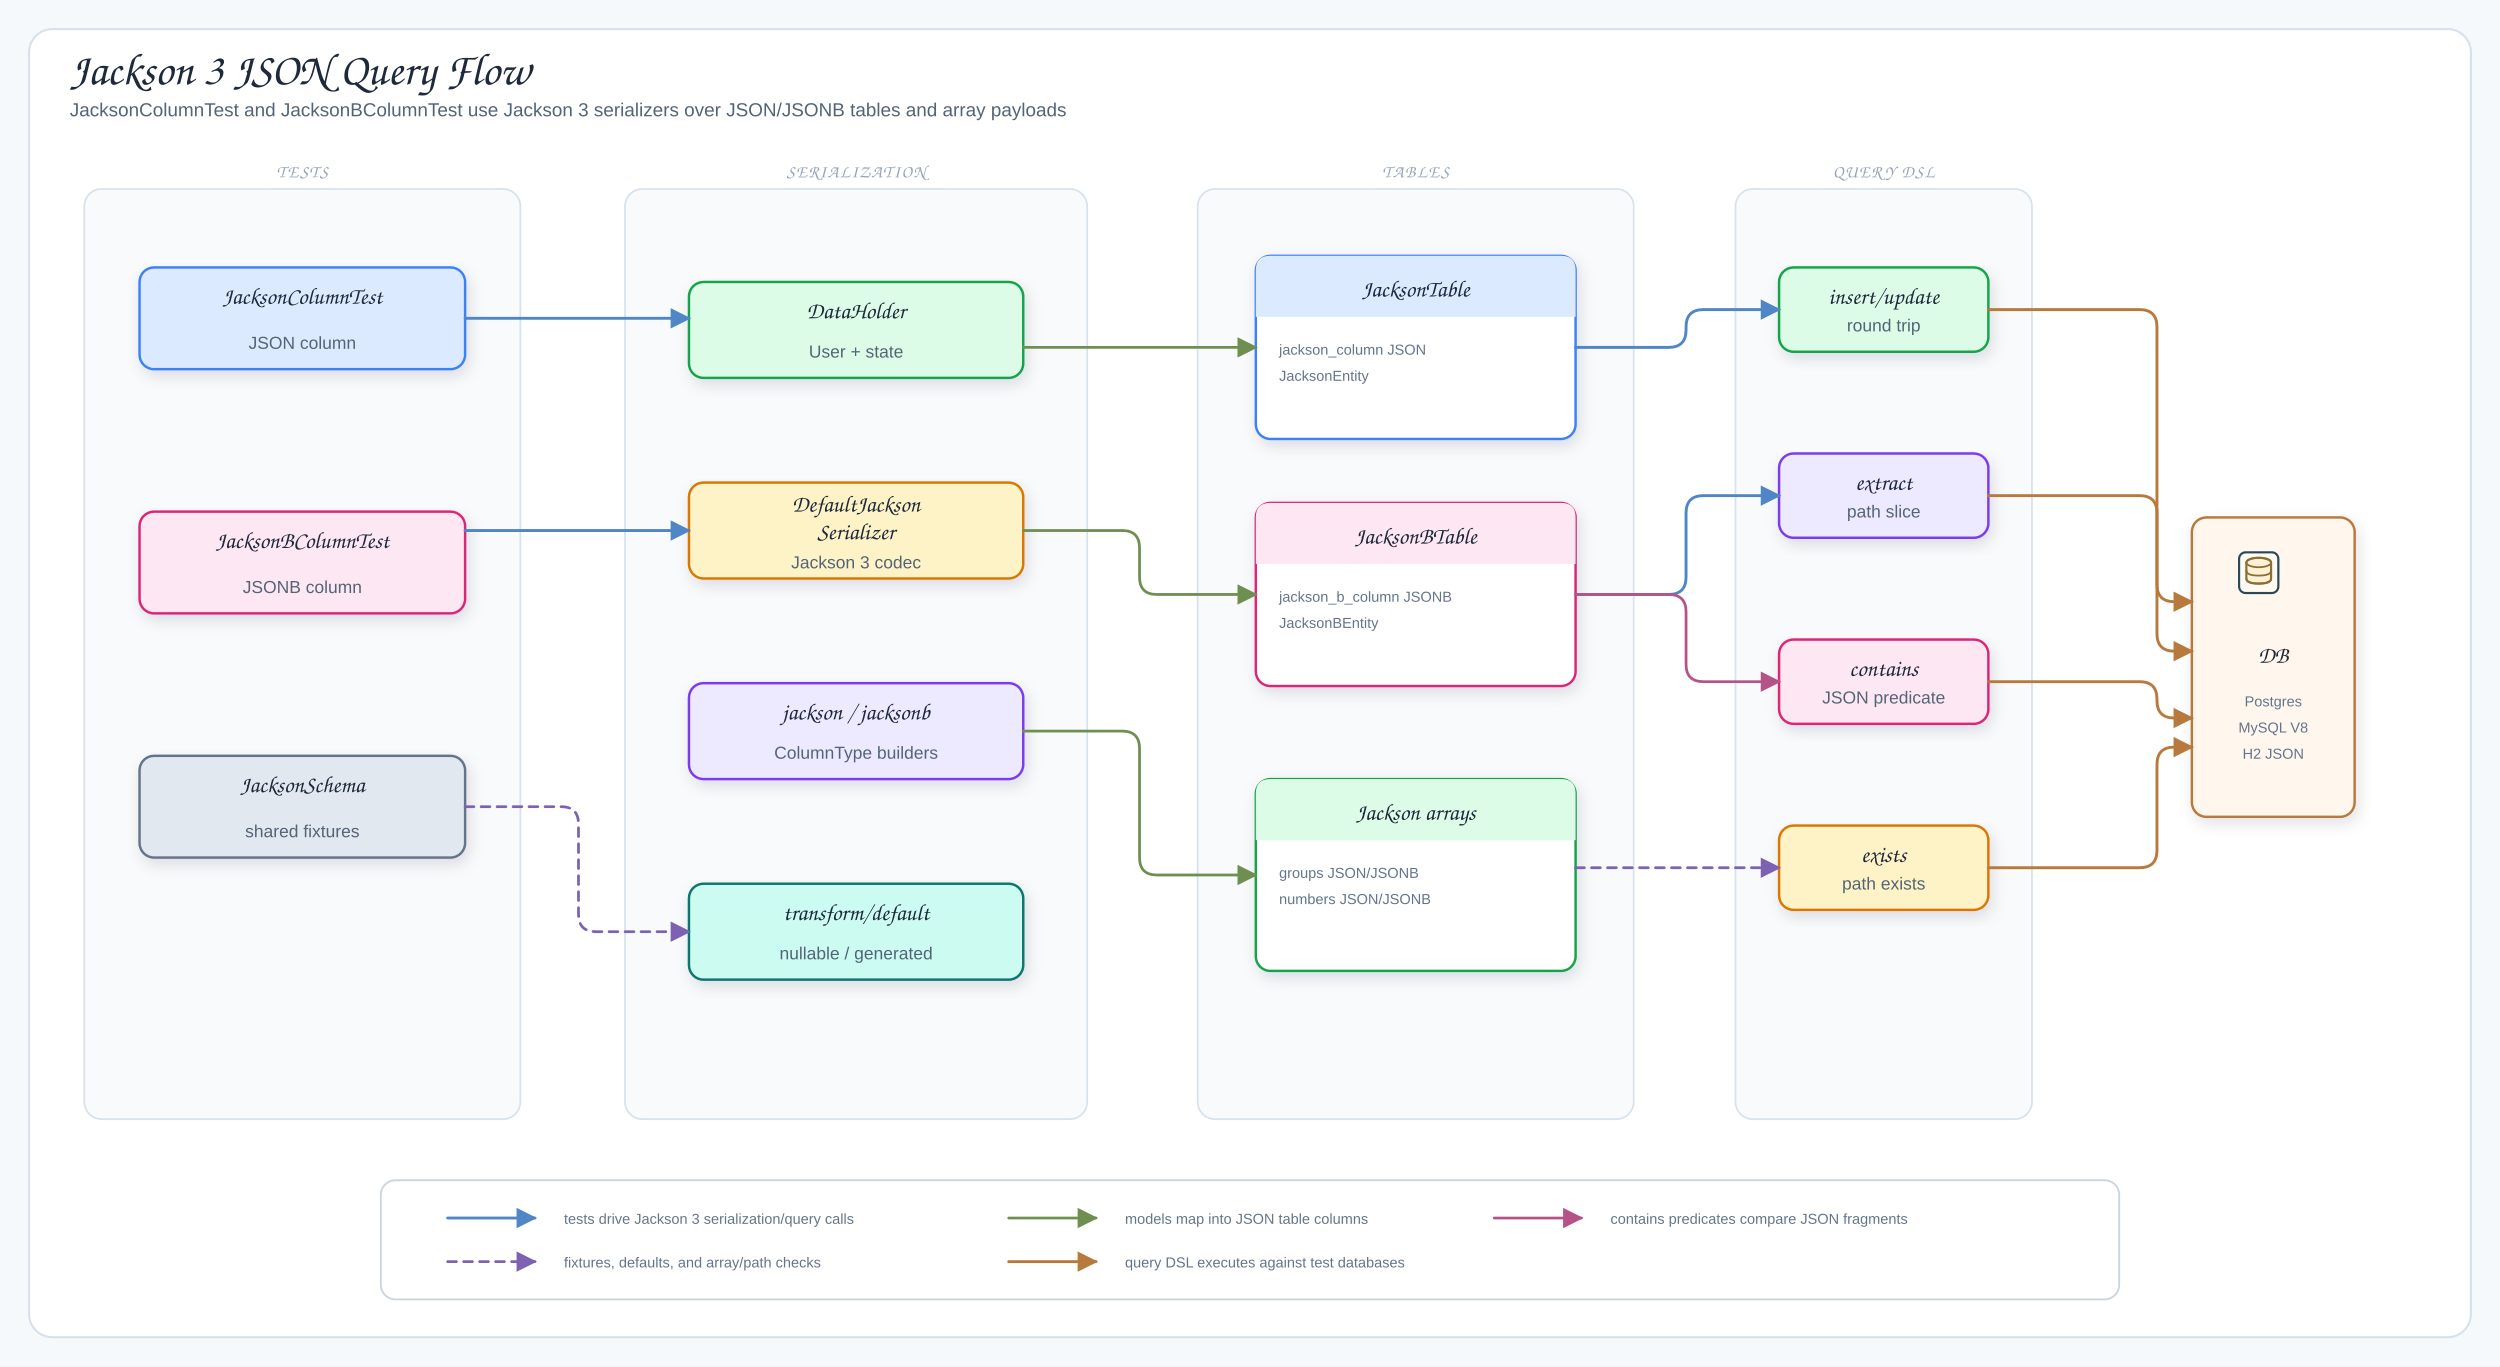
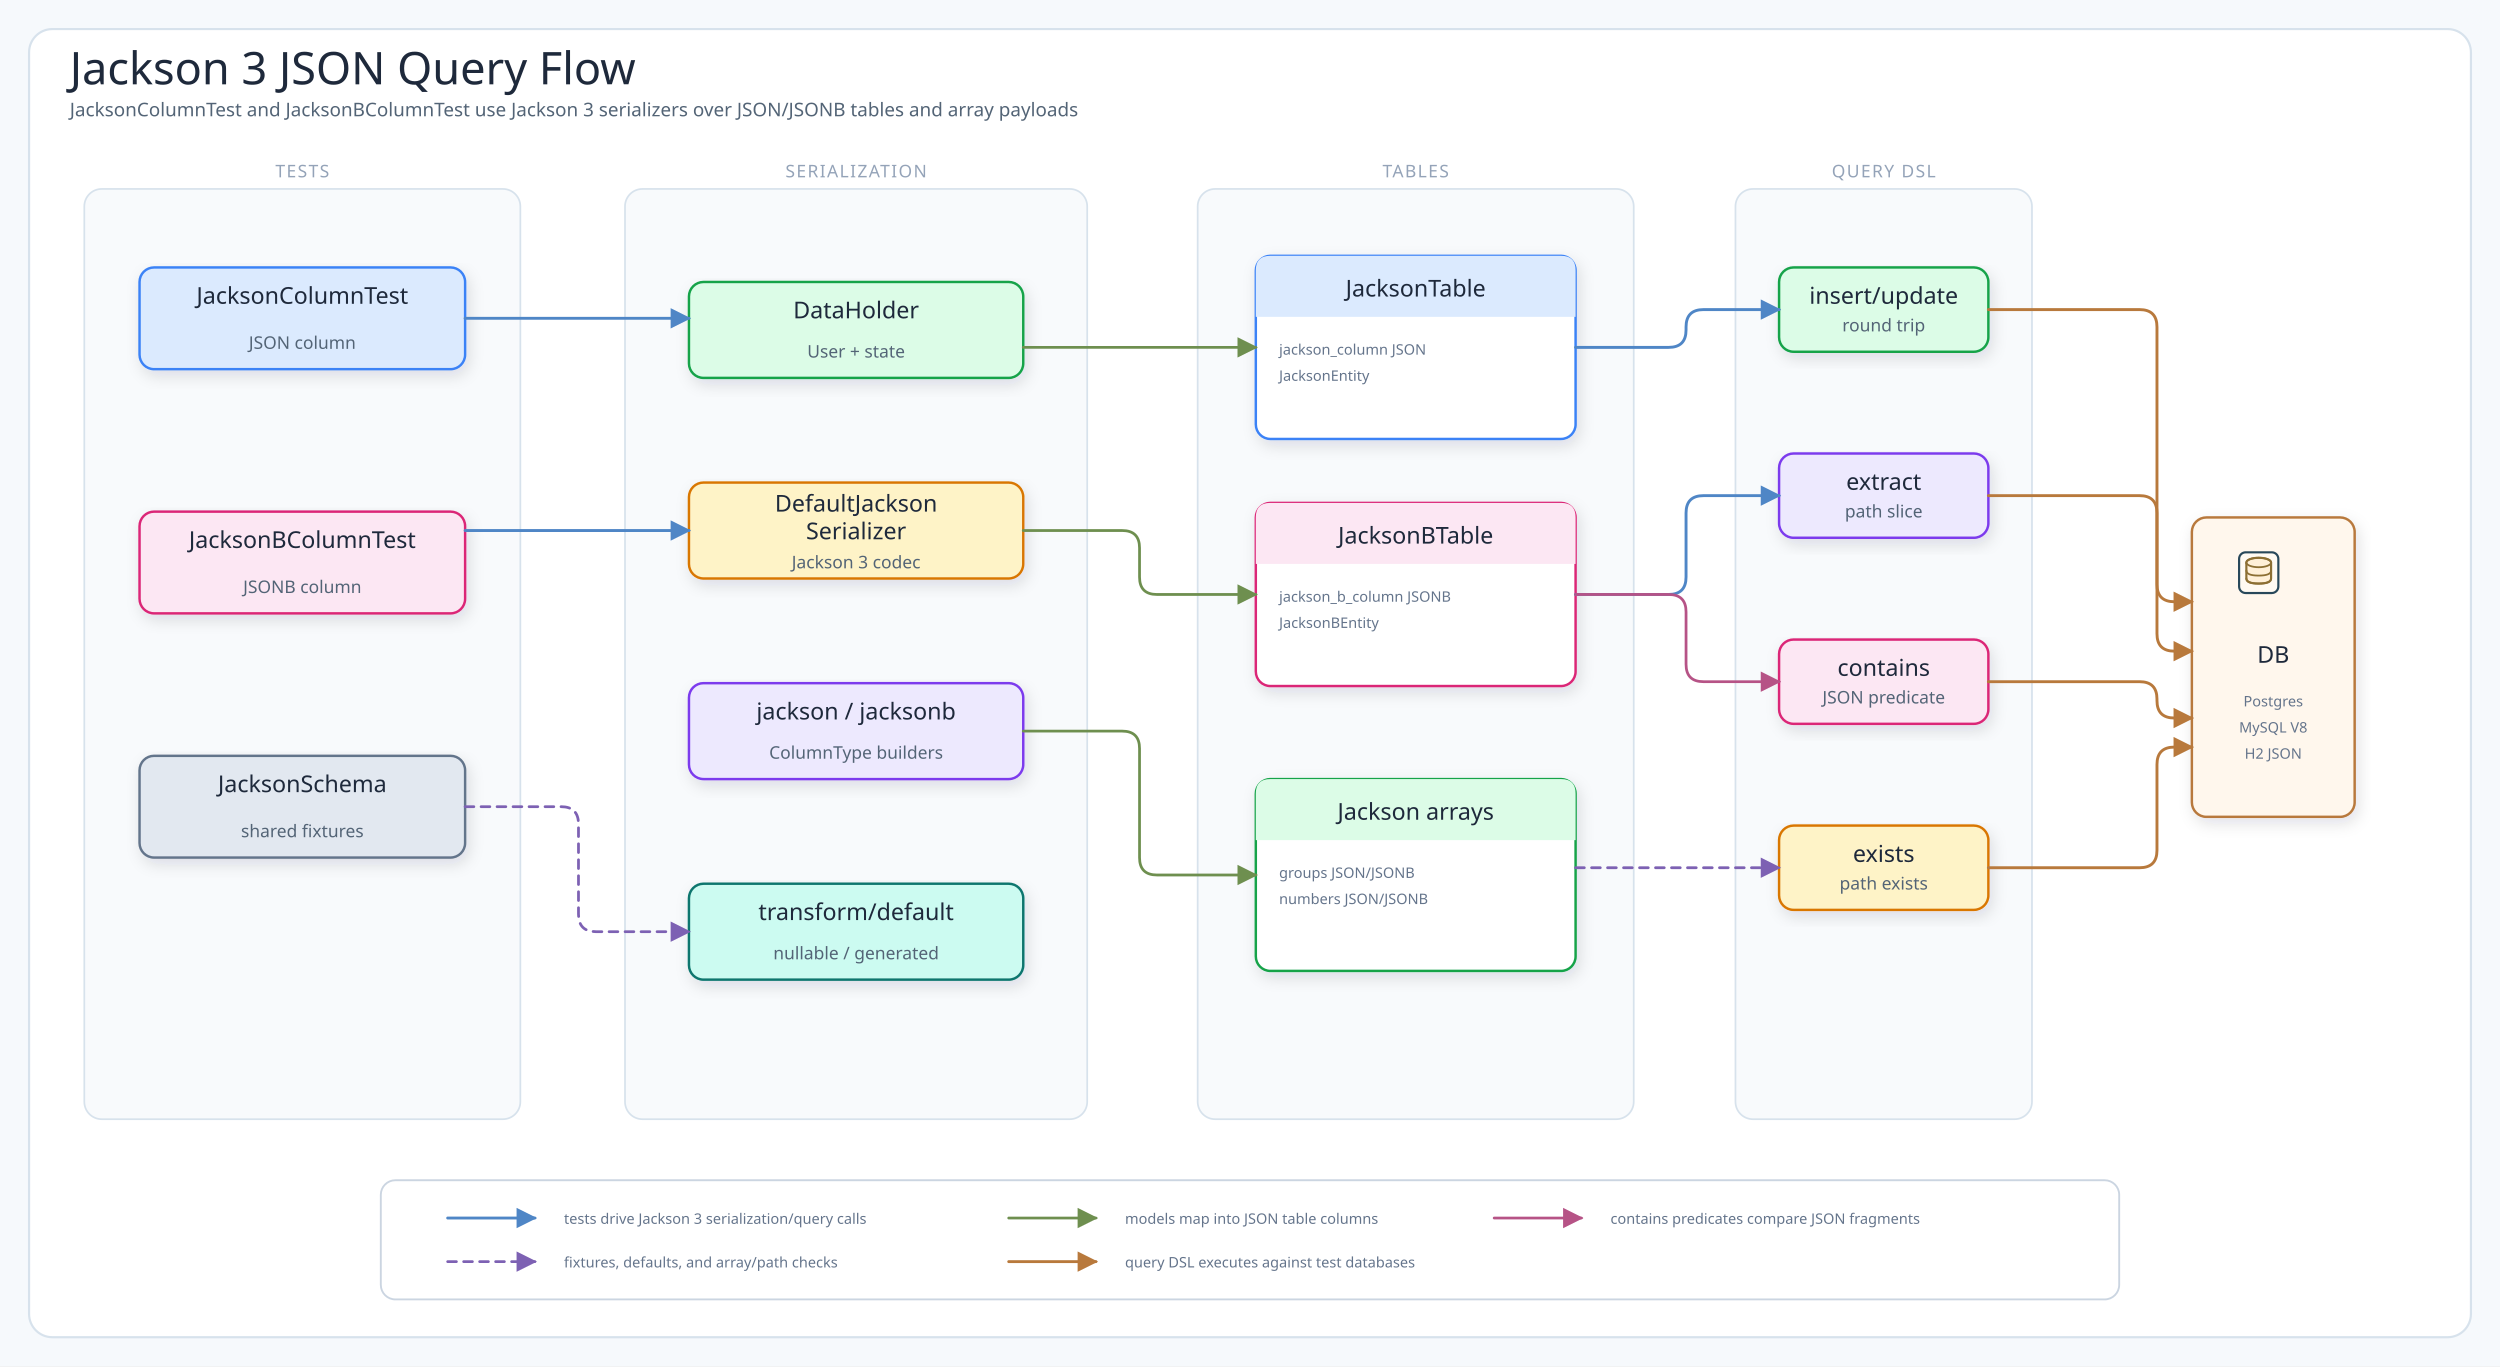
<svg xmlns="http://www.w3.org/2000/svg" viewBox="0 0 1720 940" width="1720" height="940" role="img" aria-label="Jackson 3 JSON Query Flow">
  <defs>
    <filter id="shadow" x="-10%" y="-10%" width="120%" height="130%">
      <feDropShadow dx="2" dy="4" stdDeviation="5" flood-color="#1f2937" flood-opacity="0.12" />
    </filter>
    <marker id="arrowBlue" markerUnits="userSpaceOnUse" markerWidth="14" markerHeight="14" viewBox="0 0 10 10" refX="9" refY="5" orient="auto">
      <path d="M 0 0 L 10 5 L 0 10 Z" fill="#4f86c6" stroke="#4f86c6" stroke-dasharray="none" style="stroke-dasharray:none!important" stroke-width="0" />
    </marker>
    <marker id="arrowGreen" markerUnits="userSpaceOnUse" markerWidth="14" markerHeight="14" viewBox="0 0 10 10" refX="9" refY="5" orient="auto">
      <path d="M 0 0 L 10 5 L 0 10 Z" fill="#6e8f4f" stroke="#6e8f4f" stroke-dasharray="none" style="stroke-dasharray:none!important" stroke-width="0" />
    </marker>
    <marker id="arrowPink" markerUnits="userSpaceOnUse" markerWidth="14" markerHeight="14" viewBox="0 0 10 10" refX="9" refY="5" orient="auto">
      <path d="M 0 0 L 10 5 L 0 10 Z" fill="#b65386" stroke="#b65386" stroke-dasharray="none" style="stroke-dasharray:none!important" stroke-width="0" />
    </marker>
    <marker id="arrowOrange" markerUnits="userSpaceOnUse" markerWidth="14" markerHeight="14" viewBox="0 0 10 10" refX="9" refY="5" orient="auto">
      <path d="M 0 0 L 10 5 L 0 10 Z" fill="#b8793c" stroke="#b8793c" stroke-dasharray="none" style="stroke-dasharray:none!important" stroke-width="0" />
    </marker>
    <marker id="arrowPurple" markerUnits="userSpaceOnUse" markerWidth="14" markerHeight="14" viewBox="0 0 10 10" refX="9" refY="5" orient="auto">
      <path d="M 0 0 L 10 5 L 0 10 Z" fill="#7d61b3" stroke="#7d61b3" stroke-dasharray="none" style="stroke-dasharray:none!important" stroke-width="0" />
    </marker>
    <style>
.canvas{fill:#f6f9fc}.frame{fill:#fff;stroke:#d7e2ec;stroke-width:1.5}
- .title{font-family:"Architects Daughter","Comic Sans MS",cursive;font-size:31px;fill:#1e293b}
- .subtitle,.detail{font-family:"Comic Mono","Comic Sans MS","Comic Sans","Comic Neue",Arial,sans-serif;fill:#536476}
- .subtitle{font-size:13px}.detail{font-size:12px}.tiny{font-family:"Comic Mono","Comic Sans MS","Comic Sans","Comic Neue",Arial,sans-serif;font-size:10px;fill:#64748b}
- .label{font-family:"Architects Daughter","Comic Sans MS",cursive;font-size:16px;fill:#1e293b}
- .panelTitle{font-family:"Architects Daughter","Comic Sans MS",cursive;font-size:12px;letter-spacing:.08em;fill:#94a3b8}
+ .title{font-family:"Architects Daughter";font-size:31px;fill:#1e293b}
+ .subtitle,.detail{font-family:"Comic Mono";fill:#536476}
+ .subtitle{font-size:13px}.detail{font-size:12px}.tiny{font-family:"Comic Mono";font-size:10px;fill:#64748b}
+ .label{font-family:"Architects Daughter";font-size:16px;fill:#1e293b}
+ .panelTitle{font-family:"Architects Daughter";font-size:12px;letter-spacing:.08em;fill:#94a3b8}
.card{stroke-width:1.7;filter:url(#shadow)}.panel{fill:#f8fafc;stroke:#d7e2ec;stroke-width:1.2}
.arrow{fill:none;stroke:#4f86c6;stroke-width:2;stroke-linecap:round;stroke-linejoin:round;marker-end:url(#arrowBlue)}
.mapLine{fill:none;stroke:#6e8f4f;stroke-width:1.9;stroke-linecap:round;stroke-linejoin:round;marker-end:url(#arrowGreen)}
.codecLine{fill:none;stroke:#b65386;stroke-width:1.9;stroke-linecap:round;stroke-linejoin:round;marker-end:url(#arrowPink)}
.dbUse{fill:none;stroke:#b8793c;stroke-width:2;stroke-linecap:round;stroke-linejoin:round;marker-end:url(#arrowOrange)}
.runtimeUse{fill:none;stroke:#7d61b3;stroke-width:1.9;stroke-dasharray:6 5;stroke-linecap:round;stroke-linejoin:round;marker-end:url(#arrowPurple)}
.inheritStem{fill:none;stroke:#475569;stroke-width:1.8;stroke-linecap:round;stroke-linejoin:round}
</style>
  </defs>
  <rect width="1720" height="940" class="canvas" />
  <rect x="20" y="20" width="1680" height="900" rx="16" class="frame" />
  <text x="48" y="58" class="title">Jackson 3 JSON Query Flow</text>
  <text x="48" y="80" class="subtitle">JacksonColumnTest and JacksonBColumnTest use Jackson 3 serializers over JSON/JSONB tables and array payloads</text>
  <rect x="58" y="130" width="300" height="640" rx="12" class="panel" />
  <text x="208" y="122" class="panelTitle" text-anchor="middle">TESTS</text>
  <rect x="96" y="184" width="224" height="70" rx="10" fill="#dbeafe" stroke="#3b82f6" class="card" />
  <text x="208" y="209" class="label" text-anchor="middle">JacksonColumnTest</text>
  <text x="208" y="240" class="detail" text-anchor="middle">JSON column</text>
  <rect x="96" y="352" width="224" height="70" rx="10" fill="#fce7f3" stroke="#db2777" class="card" />
  <text x="208" y="377" class="label" text-anchor="middle">JacksonBColumnTest</text>
  <text x="208" y="408" class="detail" text-anchor="middle">JSONB column</text>
  <rect x="96" y="520" width="224" height="70" rx="10" fill="#e2e8f0" stroke="#64748b" class="card" />
  <text x="208" y="545" class="label" text-anchor="middle">JacksonSchema</text>
  <text x="208" y="576" class="detail" text-anchor="middle">shared fixtures</text>
  <rect x="430" y="130" width="318" height="640" rx="12" class="panel" />
  <text x="589" y="122" class="panelTitle" text-anchor="middle">SERIALIZATION</text>
  <rect x="474" y="194" width="230" height="66" rx="10" fill="#dcfce7" stroke="#16a34a" class="card" />
  <text x="589" y="219" class="label" text-anchor="middle">DataHolder</text>
  <text x="589" y="246" class="detail" text-anchor="middle">User + state</text>
  <rect x="474" y="332" width="230" height="66" rx="10" fill="#fef3c7" stroke="#d97706" class="card" />
  <text x="589" y="352" class="label" text-anchor="middle">DefaultJackson</text>
  <text x="589" y="371" class="label" text-anchor="middle">Serializer</text>
  <text x="589" y="391" class="detail" text-anchor="middle">Jackson 3 codec</text>
  <rect x="474" y="470" width="230" height="66" rx="10" fill="#ede9fe" stroke="#7c3aed" class="card" />
  <text x="589" y="495" class="label" text-anchor="middle">jackson / jacksonb</text>
  <text x="589" y="522" class="detail" text-anchor="middle">ColumnType builders</text>
  <rect x="474" y="608" width="230" height="66" rx="10" fill="#ccfbf1" stroke="#0f766e" class="card" />
  <text x="589" y="633" class="label" text-anchor="middle">transform/default</text>
  <text x="589" y="660" class="detail" text-anchor="middle">nullable / generated</text>
  <rect x="824" y="130" width="300" height="640" rx="12" class="panel" />
  <text x="974" y="122" class="panelTitle" text-anchor="middle">TABLES</text>
  <rect x="864" y="176" width="220" height="126" rx="10" fill="#fff" stroke="#3b82f6" class="card" />
  <path d="M864,218 L864,186 Q864,176 874,176 L1074,176 Q1084,176 1084,186 L1084,218 Z" fill="#dbeafe" />
  <text x="974" y="204" class="label" text-anchor="middle">JacksonTable</text>
  <text x="880" y="244" class="tiny">jackson_column JSON</text>
  <text x="880" y="262" class="tiny">JacksonEntity</text>
  <rect x="864" y="346" width="220" height="126" rx="10" fill="#fff" stroke="#db2777" class="card" />
  <path d="M864,388 L864,356 Q864,346 874,346 L1074,346 Q1084,346 1084,356 L1084,388 Z" fill="#fce7f3" />
  <text x="974" y="374" class="label" text-anchor="middle">JacksonBTable</text>
  <text x="880" y="414" class="tiny">jackson_b_column JSONB</text>
  <text x="880" y="432" class="tiny">JacksonBEntity</text>
  <rect x="864" y="536" width="220" height="132" rx="10" fill="#fff" stroke="#16a34a" class="card" />
  <path d="M864,578 L864,546 Q864,536 874,536 L1074,536 Q1084,536 1084,546 L1084,578 Z" fill="#dcfce7" />
  <text x="974" y="564" class="label" text-anchor="middle">Jackson arrays</text>
  <text x="880" y="604" class="tiny">groups JSON/JSONB</text>
  <text x="880" y="622" class="tiny">numbers JSON/JSONB</text>
  <rect x="1194" y="130" width="204" height="640" rx="12" class="panel" />
  <text x="1296" y="122" class="panelTitle" text-anchor="middle">QUERY DSL</text>
  <rect x="1224" y="184" width="144" height="58" rx="10" fill="#dcfce7" stroke="#16a34a" class="card" />
  <text x="1296" y="209" class="label" text-anchor="middle">insert/update</text>
  <text x="1296" y="228" class="detail" text-anchor="middle">round trip</text>
  <rect x="1224" y="312" width="144" height="58" rx="10" fill="#ede9fe" stroke="#7c3aed" class="card" />
  <text x="1296" y="337" class="label" text-anchor="middle">extract</text>
  <text x="1296" y="356" class="detail" text-anchor="middle">path slice</text>
  <rect x="1224" y="440" width="144" height="58" rx="10" fill="#fce7f3" stroke="#db2777" class="card" />
  <text x="1296" y="465" class="label" text-anchor="middle">contains</text>
  <text x="1296" y="484" class="detail" text-anchor="middle">JSON predicate</text>
  <rect x="1224" y="568" width="144" height="58" rx="10" fill="#fef3c7" stroke="#d97706" class="card" />
  <text x="1296" y="593" class="label" text-anchor="middle">exists</text>
  <text x="1296" y="612" class="detail" text-anchor="middle">path exists</text>
  <rect x="1508" y="356" width="112" height="206" rx="10" fill="#fff7ed" stroke="#b8793c" class="card" />
  <g data-bluetape4k-icon="generic/database-server" transform="translate(1538 378) scale(.25)">
    <rect x="10" y="8" width="108" height="112" rx="18" fill="#fffaf2" stroke="#28485a" stroke-width="6" />
    <ellipse cx="64" cy="36" rx="34" ry="13" fill="#fff0d8" stroke="#8c6f33" stroke-width="6" />
    <path d="M30 36 L30 80 Q30 94 64 94 Q98 94 98 80 L98 36" fill="#fff0d8" stroke="#8c6f33" stroke-width="6" stroke-linejoin="round" />
    <ellipse cx="64" cy="36" rx="34" ry="13" fill="none" stroke="#8c6f33" stroke-width="5" />
    <path d="M30 58 Q30 72 64 72 Q98 72 98 58" fill="none" stroke="#8c6f33" stroke-width="5" stroke-linecap="round" />
    <path d="M30 80 Q30 94 64 94 Q98 94 98 80" fill="none" stroke="#8c6f33" stroke-width="5" stroke-linecap="round" />
  </g>
  <text x="1564" y="456" class="label" text-anchor="middle">DB</text>
  <text x="1564" y="486" class="tiny" text-anchor="middle">Postgres</text>
  <text x="1564" y="504" class="tiny" text-anchor="middle">MySQL V8</text>
  <text x="1564" y="522" class="tiny" text-anchor="middle">H2 JSON</text>
  <path data-connector="jackson3-column-test-to-data-holder" d="M320,219 L474,219" class="arrow" />
  <path data-connector="jackson3b-column-test-to-serializer" d="M320,365 L474,365" class="arrow" />
  <path data-connector="jackson3-schema-to-transform-default" d="M320,555 L386,555 Q398,555 398,567 L398,629 Q398,641 410,641 L474,641" class="runtimeUse" />
  <path data-connector="data-holder-to-jackson3-table" d="M704,239 L864,239" class="mapLine" />
  <path data-connector="serializer-to-jackson3b-table" d="M704,365 L772,365 Q784,365 784,377 L784,397 Q784,409 796,409 L864,409" class="mapLine" />
  <path data-connector="column-builders-to-jackson3-arrays" d="M704,503 L772,503 Q784,503 784,515 L784,590 Q784,602 796,602 L864,602" class="mapLine" />
  <path data-connector="jackson3-table-to-insert-update" d="M1084,239 L1148,239 Q1160,239 1160,227 L1160,225 Q1160,213 1172,213 L1224,213" class="arrow" />
  <path data-connector="jackson3b-table-to-extract" d="M1084,409 L1148,409 Q1160,409 1160,397 L1160,353 Q1160,341 1172,341 L1224,341" class="arrow" />
  <path data-connector="jackson3b-table-to-contains" d="M1084,409 L1148,409 Q1160,409 1160,421 L1160,457 Q1160,469 1172,469 L1224,469" class="codecLine" />
  <path data-connector="jackson3-arrays-to-exists" d="M1084,597 L1224,597" class="runtimeUse" />
  <path data-connector="insert-update-to-db" d="M1368,213 L1472,213 Q1484,213 1484,225 L1484,402 Q1484,414 1496,414 L1508,414" class="dbUse" />
  <path data-connector="extract-to-db" d="M1368,341 L1472,341 Q1484,341 1484,353 L1484,436 Q1484,448 1496,448 L1508,448" class="dbUse" />
  <path data-connector="contains-to-db" d="M1368,469 L1472,469 Q1484,469 1484,481 L1484,482 Q1484,494 1496,494 L1508,494" class="dbUse" />
  <path data-connector="exists-to-db" d="M1368,597 L1472,597 Q1484,597 1484,585 L1484,526 Q1484,514 1496,514 L1508,514" class="dbUse" />
  <rect x="262" y="812" width="1196" height="82" rx="10" fill="#fff" stroke="#cbd5e1" stroke-width="1.3" />
  <path d="M308,838 L368,838" class="arrow" />
  <text x="388" y="842" class="tiny">tests drive Jackson 3 serialization/query calls</text>
  <path d="M694,838 L754,838" class="mapLine" />
  <text x="774" y="842" class="tiny">models map into JSON table columns</text>
  <path d="M1028,838 L1088,838" class="codecLine" />
  <text x="1108" y="842" class="tiny">contains predicates compare JSON fragments</text>
  <path d="M308,868 L368,868" class="runtimeUse" />
  <text x="388" y="872" class="tiny">fixtures, defaults, and array/path checks</text>
  <path d="M694,868 L754,868" class="dbUse" />
  <text x="774" y="872" class="tiny">query DSL executes against test databases</text>
</svg>
